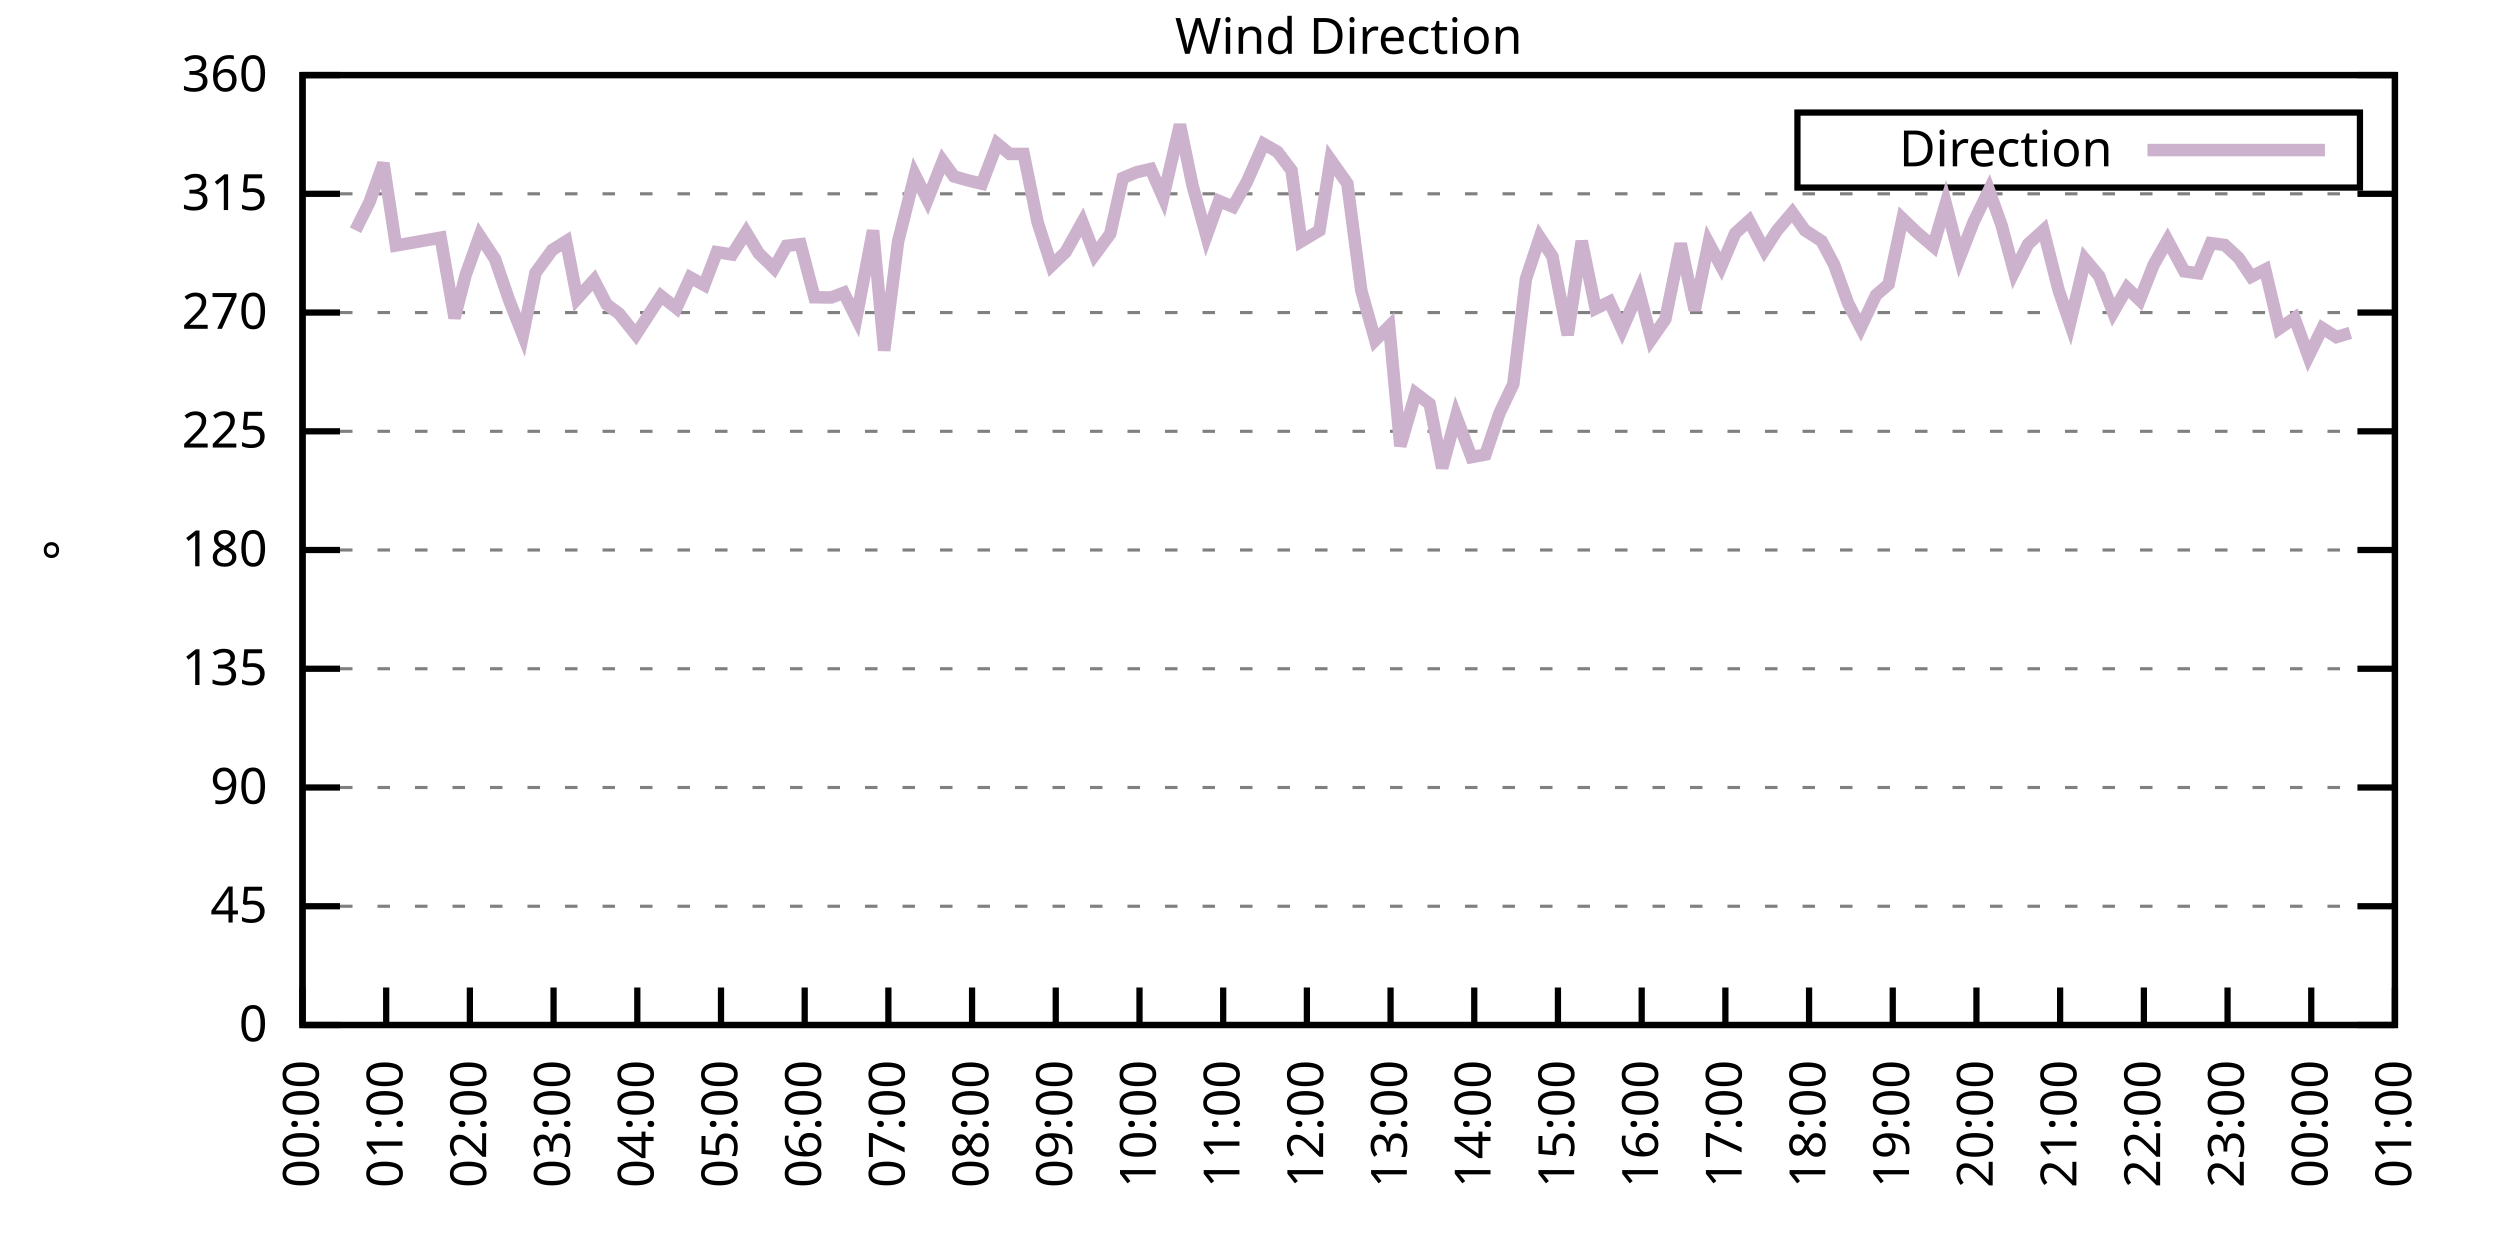
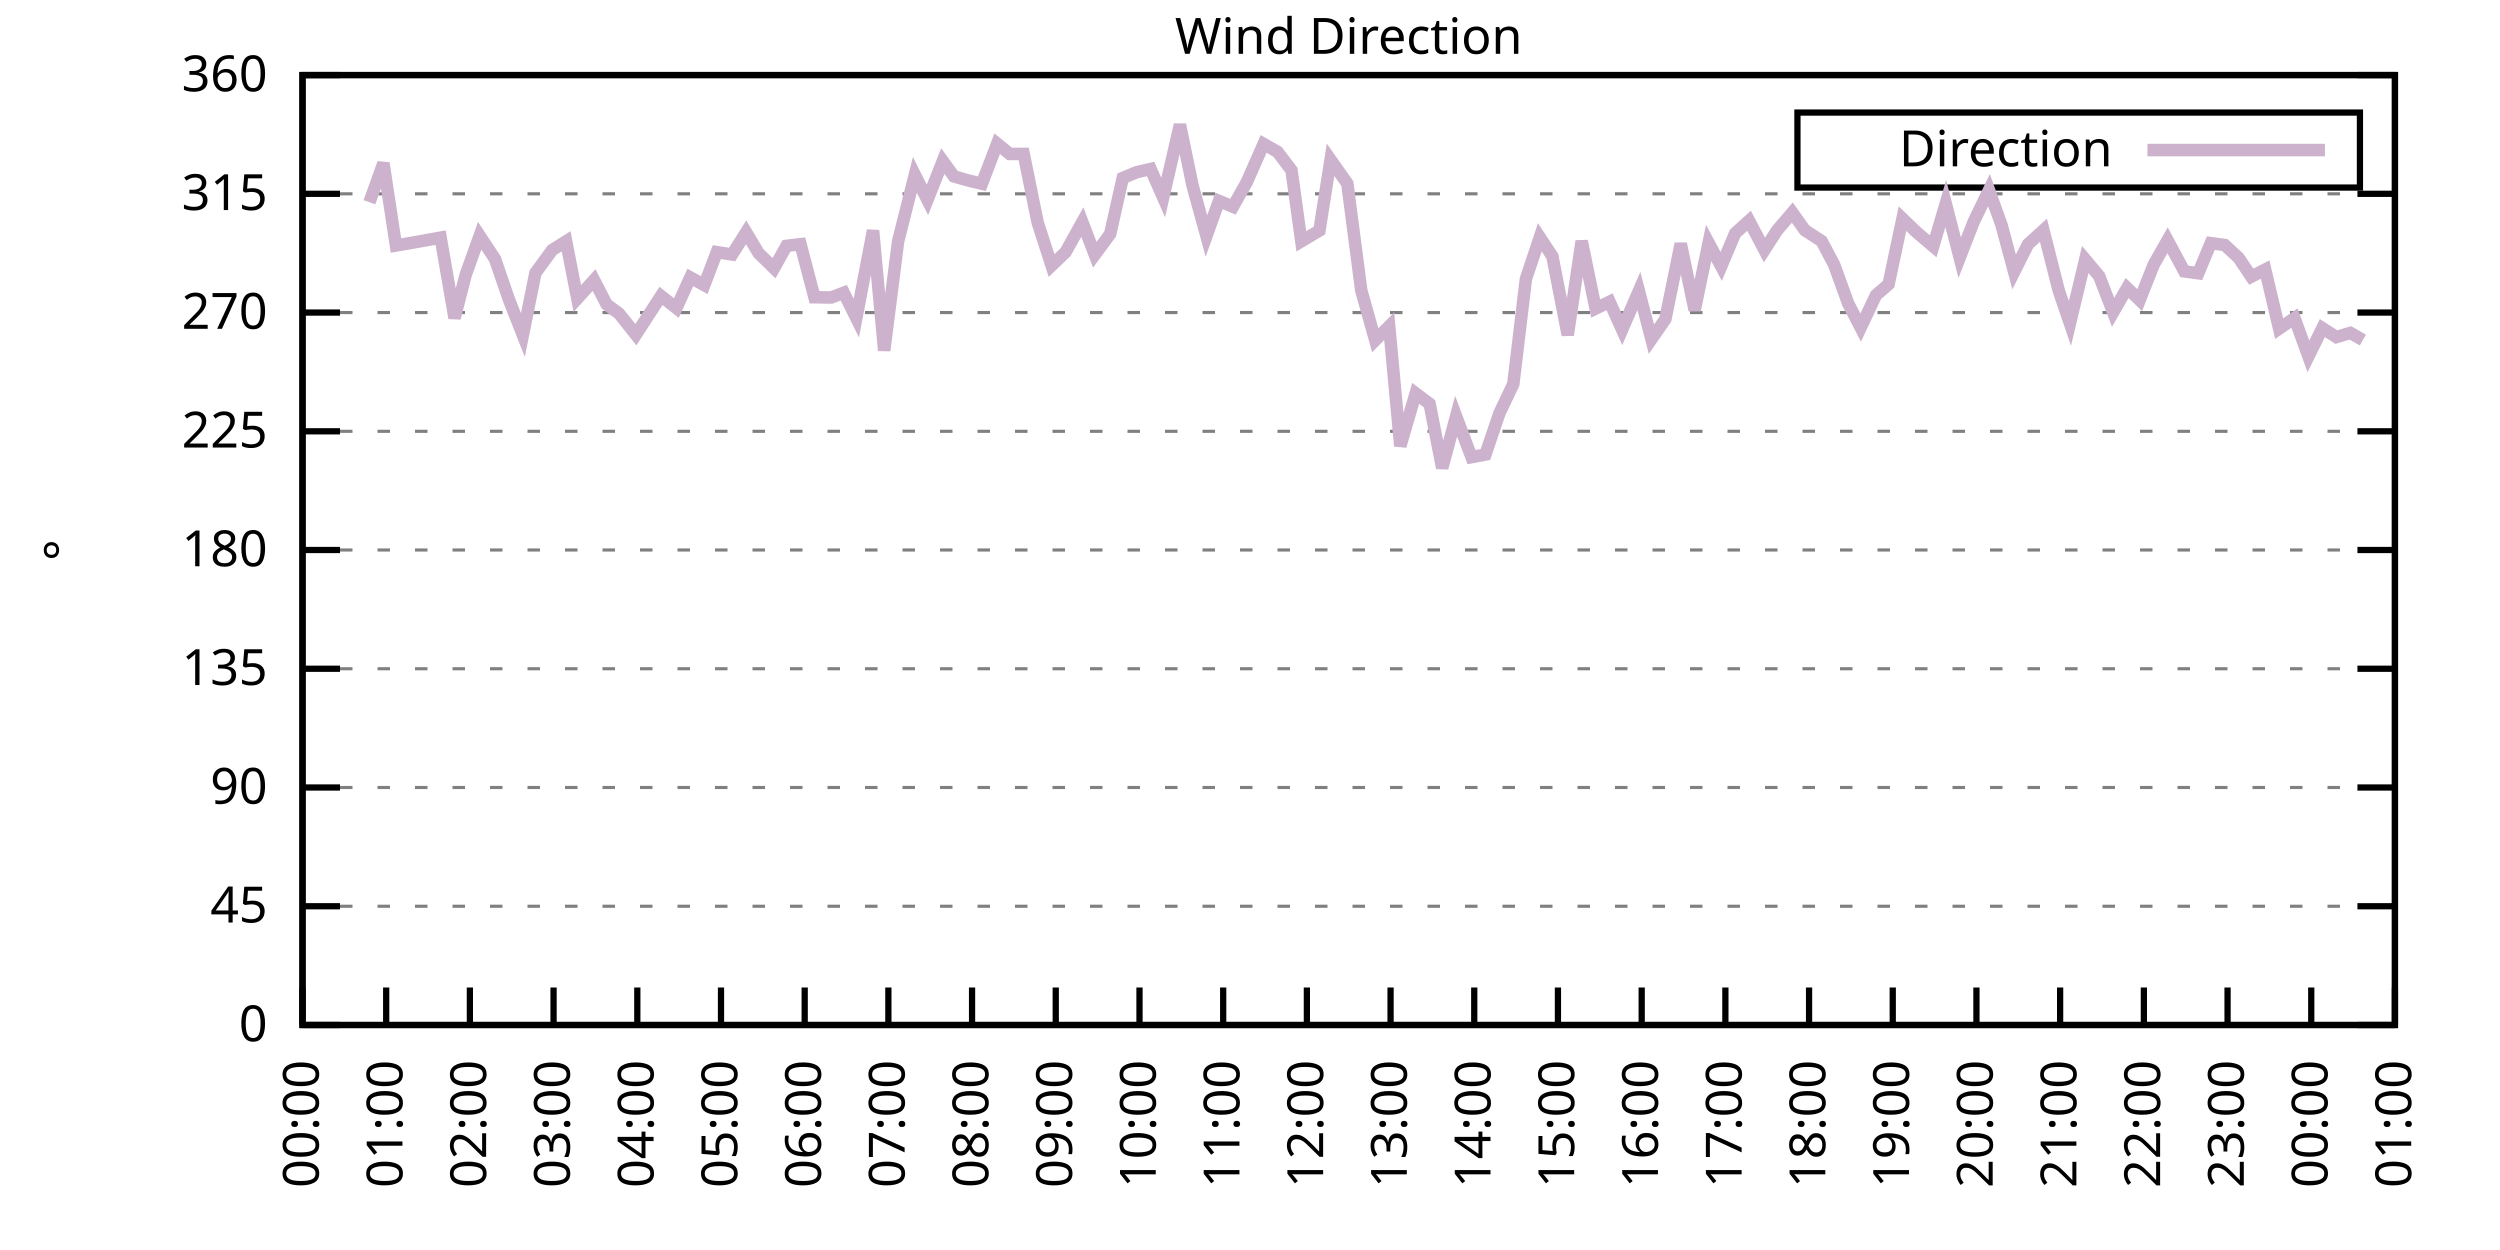
<svg xmlns="http://www.w3.org/2000/svg" xmlns:xlink="http://www.w3.org/1999/xlink" width="400" height="200" viewBox="0 0 400 200">
  <g id="gnuplot_canvas">
    <rect x="0" y="0" width="400" height="200" fill="none" />
    <defs>
      <circle id="gpDot" r="0.5" stroke-width="0.5" stroke="currentColor" />
      <path id="gpPt0" stroke-width="0.333" stroke="currentColor" d="M-1,0 h2 M0,-1 v2" />
      <path id="gpPt1" stroke-width="0.333" stroke="currentColor" d="M-1,-1 L1,1 M1,-1 L-1,1" />
      <path id="gpPt2" stroke-width="0.333" stroke="currentColor" d="M-1,0 L1,0 M0,-1 L0,1 M-1,-1 L1,1 M-1,1 L1,-1" />
      <rect id="gpPt3" stroke-width="0.333" stroke="currentColor" x="-1" y="-1" width="2" height="2" />
      <rect id="gpPt4" stroke-width="0.333" stroke="currentColor" fill="currentColor" x="-1" y="-1" width="2" height="2" />
      <circle id="gpPt5" stroke-width="0.333" stroke="currentColor" cx="0" cy="0" r="1" />
      <use xlink:href="#gpPt5" id="gpPt6" fill="currentColor" stroke="none" />
      <path id="gpPt7" stroke-width="0.333" stroke="currentColor" d="M0,-1.33 L-1.33,0.67 L1.33,0.67 z" />
      <use xlink:href="#gpPt7" id="gpPt8" fill="currentColor" stroke="none" />
      <use xlink:href="#gpPt7" id="gpPt9" stroke="currentColor" transform="rotate(180)" />
      <use xlink:href="#gpPt9" id="gpPt10" fill="currentColor" stroke="none" />
      <use xlink:href="#gpPt3" id="gpPt11" stroke="currentColor" transform="rotate(45)" />
      <use xlink:href="#gpPt11" id="gpPt12" fill="currentColor" stroke="none" />
      <path id="gpPt13" stroke-width="0.333" stroke="currentColor" d="M0,1.330 L1.265,0.411 L0.782,-1.067 L-0.782,-1.076 L-1.265,0.411 z" />
      <use xlink:href="#gpPt13" id="gpPt14" fill="currentColor" stroke="none" />
      <filter id="textbox" filterUnits="objectBoundingBox" x="0" y="0" height="1" width="1">
        <feFlood flood-color="white" flood-opacity="1" result="bgnd" />
        <feComposite in="SourceGraphic" in2="bgnd" operator="atop" />
      </filter>
      <filter id="greybox" filterUnits="objectBoundingBox" x="0" y="0" height="1" width="1">
        <feFlood flood-color="lightgrey" flood-opacity="1" result="grey" />
        <feComposite in="SourceGraphic" in2="grey" operator="atop" />
      </filter>
    </defs>
    <g fill="none" color="white" stroke="currentColor" stroke-width="1.00" stroke-linecap="butt" stroke-linejoin="miter">
</g>
    <g fill="none" color="black" stroke="currentColor" stroke-width="1.00" stroke-linecap="butt" stroke-linejoin="miter">
      <g stroke="none" shape-rendering="crispEdges">
        <polygon fill="rgb(255, 255, 255)" points="48.40,164.00 383.18,164.00 383.18,12.02 48.40,12.02 " />
      </g>
    </g>
    <g fill="none" color="black" stroke="currentColor" stroke-width="1.00" stroke-linecap="butt" stroke-linejoin="miter">
</g>
    <g fill="none" color="black" stroke="black" stroke-width="0.50" stroke-linecap="butt" stroke-linejoin="miter">
</g>
    <g fill="none" color="gray" stroke="currentColor" stroke-width="0.50" stroke-linecap="butt" stroke-linejoin="miter">
      <path stroke="gray" stroke-dasharray="2,4" class="gridline" d="M48.40,164.00 L383.19,164.00  " />
    </g>
    <g fill="none" color="gray" stroke="gray" stroke-width="1.00" stroke-linecap="butt" stroke-linejoin="miter">
</g>
    <g fill="none" color="black" stroke="currentColor" stroke-width="1.00" stroke-linecap="butt" stroke-linejoin="miter">
      <path stroke="black" d="M48.40,164.00 L54.40,164.00 M383.19,164.00 L377.19,164.00  " />
      <g transform="translate(42.80,166.60)" stroke="none" fill="black" font-family="Sans" font-size="8.00" text-anchor="end">
        <text>
          <tspan font-family="Sans"> 0</tspan>
        </text>
      </g>
    </g>
    <g fill="none" color="black" stroke="currentColor" stroke-width="1.00" stroke-linecap="butt" stroke-linejoin="miter">
</g>
    <g fill="none" color="black" stroke="black" stroke-width="0.50" stroke-linecap="butt" stroke-linejoin="miter">
</g>
    <g fill="none" color="gray" stroke="currentColor" stroke-width="0.50" stroke-linecap="butt" stroke-linejoin="miter">
      <path stroke="gray" stroke-dasharray="2,4" class="gridline" d="M48.40,145.00 L383.19,145.00  " />
    </g>
    <g fill="none" color="gray" stroke="gray" stroke-width="1.00" stroke-linecap="butt" stroke-linejoin="miter">
</g>
    <g fill="none" color="black" stroke="currentColor" stroke-width="1.00" stroke-linecap="butt" stroke-linejoin="miter">
      <path stroke="black" d="M48.40,145.00 L54.40,145.00 M383.19,145.00 L377.19,145.00  " />
      <g transform="translate(42.80,147.60)" stroke="none" fill="black" font-family="Sans" font-size="8.00" text-anchor="end">
        <text>
          <tspan font-family="Sans"> 45</tspan>
        </text>
      </g>
    </g>
    <g fill="none" color="black" stroke="currentColor" stroke-width="1.00" stroke-linecap="butt" stroke-linejoin="miter">
</g>
    <g fill="none" color="black" stroke="black" stroke-width="0.50" stroke-linecap="butt" stroke-linejoin="miter">
</g>
    <g fill="none" color="gray" stroke="currentColor" stroke-width="0.50" stroke-linecap="butt" stroke-linejoin="miter">
      <path stroke="gray" stroke-dasharray="2,4" class="gridline" d="M48.40,126.00 L383.19,126.00  " />
    </g>
    <g fill="none" color="gray" stroke="gray" stroke-width="1.00" stroke-linecap="butt" stroke-linejoin="miter">
</g>
    <g fill="none" color="black" stroke="currentColor" stroke-width="1.00" stroke-linecap="butt" stroke-linejoin="miter">
      <path stroke="black" d="M48.40,126.00 L54.40,126.00 M383.19,126.00 L377.19,126.00  " />
      <g transform="translate(42.80,128.60)" stroke="none" fill="black" font-family="Sans" font-size="8.00" text-anchor="end">
        <text>
          <tspan font-family="Sans"> 90</tspan>
        </text>
      </g>
    </g>
    <g fill="none" color="black" stroke="currentColor" stroke-width="1.00" stroke-linecap="butt" stroke-linejoin="miter">
</g>
    <g fill="none" color="black" stroke="black" stroke-width="0.50" stroke-linecap="butt" stroke-linejoin="miter">
</g>
    <g fill="none" color="gray" stroke="currentColor" stroke-width="0.50" stroke-linecap="butt" stroke-linejoin="miter">
      <path stroke="gray" stroke-dasharray="2,4" class="gridline" d="M48.40,107.00 L383.19,107.00  " />
    </g>
    <g fill="none" color="gray" stroke="gray" stroke-width="1.00" stroke-linecap="butt" stroke-linejoin="miter">
</g>
    <g fill="none" color="black" stroke="currentColor" stroke-width="1.00" stroke-linecap="butt" stroke-linejoin="miter">
      <path stroke="black" d="M48.40,107.00 L54.40,107.00 M383.19,107.00 L377.19,107.00  " />
      <g transform="translate(42.80,109.60)" stroke="none" fill="black" font-family="Sans" font-size="8.00" text-anchor="end">
        <text>
          <tspan font-family="Sans"> 135</tspan>
        </text>
      </g>
    </g>
    <g fill="none" color="black" stroke="currentColor" stroke-width="1.00" stroke-linecap="butt" stroke-linejoin="miter">
</g>
    <g fill="none" color="black" stroke="black" stroke-width="0.50" stroke-linecap="butt" stroke-linejoin="miter">
</g>
    <g fill="none" color="gray" stroke="currentColor" stroke-width="0.50" stroke-linecap="butt" stroke-linejoin="miter">
      <path stroke="gray" stroke-dasharray="2,4" class="gridline" d="M48.40,88.00 L383.19,88.00  " />
    </g>
    <g fill="none" color="gray" stroke="gray" stroke-width="1.00" stroke-linecap="butt" stroke-linejoin="miter">
</g>
    <g fill="none" color="black" stroke="currentColor" stroke-width="1.00" stroke-linecap="butt" stroke-linejoin="miter">
      <path stroke="black" d="M48.40,88.00 L54.40,88.00 M383.19,88.00 L377.19,88.00  " />
      <g transform="translate(42.80,90.60)" stroke="none" fill="black" font-family="Sans" font-size="8.00" text-anchor="end">
        <text>
          <tspan font-family="Sans"> 180</tspan>
        </text>
      </g>
    </g>
    <g fill="none" color="black" stroke="currentColor" stroke-width="1.00" stroke-linecap="butt" stroke-linejoin="miter">
</g>
    <g fill="none" color="black" stroke="black" stroke-width="0.50" stroke-linecap="butt" stroke-linejoin="miter">
</g>
    <g fill="none" color="gray" stroke="currentColor" stroke-width="0.50" stroke-linecap="butt" stroke-linejoin="miter">
      <path stroke="gray" stroke-dasharray="2,4" class="gridline" d="M48.40,69.01 L383.19,69.01  " />
    </g>
    <g fill="none" color="gray" stroke="gray" stroke-width="1.00" stroke-linecap="butt" stroke-linejoin="miter">
</g>
    <g fill="none" color="black" stroke="currentColor" stroke-width="1.00" stroke-linecap="butt" stroke-linejoin="miter">
      <path stroke="black" d="M48.40,69.01 L54.40,69.01 M383.19,69.01 L377.19,69.01  " />
      <g transform="translate(42.80,71.61)" stroke="none" fill="black" font-family="Sans" font-size="8.00" text-anchor="end">
        <text>
          <tspan font-family="Sans"> 225</tspan>
        </text>
      </g>
    </g>
    <g fill="none" color="black" stroke="currentColor" stroke-width="1.00" stroke-linecap="butt" stroke-linejoin="miter">
</g>
    <g fill="none" color="black" stroke="black" stroke-width="0.50" stroke-linecap="butt" stroke-linejoin="miter">
</g>
    <g fill="none" color="gray" stroke="currentColor" stroke-width="0.50" stroke-linecap="butt" stroke-linejoin="miter">
      <path stroke="gray" stroke-dasharray="2,4" class="gridline" d="M48.40,50.01 L383.19,50.01  " />
    </g>
    <g fill="none" color="gray" stroke="gray" stroke-width="1.00" stroke-linecap="butt" stroke-linejoin="miter">
</g>
    <g fill="none" color="black" stroke="currentColor" stroke-width="1.00" stroke-linecap="butt" stroke-linejoin="miter">
      <path stroke="black" d="M48.40,50.01 L54.40,50.01 M383.19,50.01 L377.19,50.01  " />
      <g transform="translate(42.80,52.61)" stroke="none" fill="black" font-family="Sans" font-size="8.00" text-anchor="end">
        <text>
          <tspan font-family="Sans"> 270</tspan>
        </text>
      </g>
    </g>
    <g fill="none" color="black" stroke="currentColor" stroke-width="1.00" stroke-linecap="butt" stroke-linejoin="miter">
</g>
    <g fill="none" color="black" stroke="black" stroke-width="0.50" stroke-linecap="butt" stroke-linejoin="miter">
</g>
    <g fill="none" color="gray" stroke="currentColor" stroke-width="0.50" stroke-linecap="butt" stroke-linejoin="miter">
      <path stroke="gray" stroke-dasharray="2,4" class="gridline" d="M48.40,31.01 L383.19,31.01  " />
    </g>
    <g fill="none" color="gray" stroke="gray" stroke-width="1.00" stroke-linecap="butt" stroke-linejoin="miter">
</g>
    <g fill="none" color="black" stroke="currentColor" stroke-width="1.00" stroke-linecap="butt" stroke-linejoin="miter">
      <path stroke="black" d="M48.40,31.01 L54.40,31.01 M383.19,31.01 L377.19,31.01  " />
      <g transform="translate(42.80,33.61)" stroke="none" fill="black" font-family="Sans" font-size="8.00" text-anchor="end">
        <text>
          <tspan font-family="Sans"> 315</tspan>
        </text>
      </g>
    </g>
    <g fill="none" color="black" stroke="currentColor" stroke-width="1.00" stroke-linecap="butt" stroke-linejoin="miter">
</g>
    <g fill="none" color="black" stroke="black" stroke-width="0.50" stroke-linecap="butt" stroke-linejoin="miter">
</g>
    <g fill="none" color="gray" stroke="currentColor" stroke-width="0.50" stroke-linecap="butt" stroke-linejoin="miter">
      <path stroke="gray" stroke-dasharray="2,4" class="gridline" d="M48.40,12.01 L383.19,12.01  " />
    </g>
    <g fill="none" color="gray" stroke="gray" stroke-width="1.00" stroke-linecap="butt" stroke-linejoin="miter">
</g>
    <g fill="none" color="black" stroke="currentColor" stroke-width="1.00" stroke-linecap="butt" stroke-linejoin="miter">
      <path stroke="black" d="M48.40,12.01 L54.40,12.01 M383.19,12.01 L377.19,12.01  " />
      <g transform="translate(42.80,14.61)" stroke="none" fill="black" font-family="Sans" font-size="8.00" text-anchor="end">
        <text>
          <tspan font-family="Sans"> 360</tspan>
        </text>
      </g>
    </g>
    <g fill="none" color="black" stroke="currentColor" stroke-width="1.00" stroke-linecap="butt" stroke-linejoin="miter">
      <path stroke="black" d="M48.40,164.00 L48.40,158.00  " />
      <g transform="translate(51.00,169.60) rotate(270.00)" stroke="none" fill="black" font-family="Sans" font-size="8.00" text-anchor="end">
        <text>
          <tspan font-family="Sans">00:00</tspan>
        </text>
      </g>
    </g>
    <g fill="none" color="black" stroke="currentColor" stroke-width="1.00" stroke-linecap="butt" stroke-linejoin="miter">
      <path stroke="black" d="M61.79,164.00 L61.79,158.00  " />
      <g transform="translate(64.39,169.60) rotate(270.00)" stroke="none" fill="black" font-family="Sans" font-size="8.00" text-anchor="end">
        <text>
          <tspan font-family="Sans">01:00</tspan>
        </text>
      </g>
    </g>
    <g fill="none" color="black" stroke="currentColor" stroke-width="1.00" stroke-linecap="butt" stroke-linejoin="miter">
      <path stroke="black" d="M75.18,164.00 L75.18,158.00  " />
      <g transform="translate(77.78,169.60) rotate(270.00)" stroke="none" fill="black" font-family="Sans" font-size="8.00" text-anchor="end">
        <text>
          <tspan font-family="Sans">02:00</tspan>
        </text>
      </g>
    </g>
    <g fill="none" color="black" stroke="currentColor" stroke-width="1.00" stroke-linecap="butt" stroke-linejoin="miter">
      <path stroke="black" d="M88.57,164.00 L88.57,158.00  " />
      <g transform="translate(91.17,169.60) rotate(270.00)" stroke="none" fill="black" font-family="Sans" font-size="8.00" text-anchor="end">
        <text>
          <tspan font-family="Sans">03:00</tspan>
        </text>
      </g>
    </g>
    <g fill="none" color="black" stroke="currentColor" stroke-width="1.00" stroke-linecap="butt" stroke-linejoin="miter">
      <path stroke="black" d="M101.97,164.00 L101.97,158.00  " />
      <g transform="translate(104.57,169.60) rotate(270.00)" stroke="none" fill="black" font-family="Sans" font-size="8.00" text-anchor="end">
        <text>
          <tspan font-family="Sans">04:00</tspan>
        </text>
      </g>
    </g>
    <g fill="none" color="black" stroke="currentColor" stroke-width="1.00" stroke-linecap="butt" stroke-linejoin="miter">
      <path stroke="black" d="M115.36,164.00 L115.36,158.00  " />
      <g transform="translate(117.96,169.60) rotate(270.00)" stroke="none" fill="black" font-family="Sans" font-size="8.00" text-anchor="end">
        <text>
          <tspan font-family="Sans">05:00</tspan>
        </text>
      </g>
    </g>
    <g fill="none" color="black" stroke="currentColor" stroke-width="1.00" stroke-linecap="butt" stroke-linejoin="miter">
      <path stroke="black" d="M128.75,164.00 L128.75,158.00  " />
      <g transform="translate(131.35,169.60) rotate(270.00)" stroke="none" fill="black" font-family="Sans" font-size="8.00" text-anchor="end">
        <text>
          <tspan font-family="Sans">06:00</tspan>
        </text>
      </g>
    </g>
    <g fill="none" color="black" stroke="currentColor" stroke-width="1.00" stroke-linecap="butt" stroke-linejoin="miter">
      <path stroke="black" d="M142.14,164.00 L142.14,158.00  " />
      <g transform="translate(144.74,169.60) rotate(270.00)" stroke="none" fill="black" font-family="Sans" font-size="8.00" text-anchor="end">
        <text>
          <tspan font-family="Sans">07:00</tspan>
        </text>
      </g>
    </g>
    <g fill="none" color="black" stroke="currentColor" stroke-width="1.00" stroke-linecap="butt" stroke-linejoin="miter">
      <path stroke="black" d="M155.53,164.00 L155.53,158.00  " />
      <g transform="translate(158.13,169.60) rotate(270.00)" stroke="none" fill="black" font-family="Sans" font-size="8.00" text-anchor="end">
        <text>
          <tspan font-family="Sans">08:00</tspan>
        </text>
      </g>
    </g>
    <g fill="none" color="black" stroke="currentColor" stroke-width="1.00" stroke-linecap="butt" stroke-linejoin="miter">
      <path stroke="black" d="M168.92,164.00 L168.92,158.00  " />
      <g transform="translate(171.52,169.60) rotate(270.00)" stroke="none" fill="black" font-family="Sans" font-size="8.00" text-anchor="end">
        <text>
          <tspan font-family="Sans">09:00</tspan>
        </text>
      </g>
    </g>
    <g fill="none" color="black" stroke="currentColor" stroke-width="1.00" stroke-linecap="butt" stroke-linejoin="miter">
      <path stroke="black" d="M182.32,164.00 L182.32,158.00  " />
      <g transform="translate(184.92,169.60) rotate(270.00)" stroke="none" fill="black" font-family="Sans" font-size="8.00" text-anchor="end">
        <text>
          <tspan font-family="Sans">10:00</tspan>
        </text>
      </g>
    </g>
    <g fill="none" color="black" stroke="currentColor" stroke-width="1.00" stroke-linecap="butt" stroke-linejoin="miter">
      <path stroke="black" d="M195.71,164.00 L195.71,158.00  " />
      <g transform="translate(198.31,169.60) rotate(270.00)" stroke="none" fill="black" font-family="Sans" font-size="8.00" text-anchor="end">
        <text>
          <tspan font-family="Sans">11:00</tspan>
        </text>
      </g>
    </g>
    <g fill="none" color="black" stroke="currentColor" stroke-width="1.00" stroke-linecap="butt" stroke-linejoin="miter">
      <path stroke="black" d="M209.10,164.00 L209.10,158.00  " />
      <g transform="translate(211.70,169.60) rotate(270.00)" stroke="none" fill="black" font-family="Sans" font-size="8.00" text-anchor="end">
        <text>
          <tspan font-family="Sans">12:00</tspan>
        </text>
      </g>
    </g>
    <g fill="none" color="black" stroke="currentColor" stroke-width="1.00" stroke-linecap="butt" stroke-linejoin="miter">
      <path stroke="black" d="M222.49,164.00 L222.49,158.00  " />
      <g transform="translate(225.09,169.60) rotate(270.00)" stroke="none" fill="black" font-family="Sans" font-size="8.00" text-anchor="end">
        <text>
          <tspan font-family="Sans">13:00</tspan>
        </text>
      </g>
    </g>
    <g fill="none" color="black" stroke="currentColor" stroke-width="1.00" stroke-linecap="butt" stroke-linejoin="miter">
      <path stroke="black" d="M235.88,164.00 L235.88,158.00  " />
      <g transform="translate(238.48,169.60) rotate(270.00)" stroke="none" fill="black" font-family="Sans" font-size="8.00" text-anchor="end">
        <text>
          <tspan font-family="Sans">14:00</tspan>
        </text>
      </g>
    </g>
    <g fill="none" color="black" stroke="currentColor" stroke-width="1.00" stroke-linecap="butt" stroke-linejoin="miter">
      <path stroke="black" d="M249.27,164.00 L249.27,158.00  " />
      <g transform="translate(251.87,169.60) rotate(270.00)" stroke="none" fill="black" font-family="Sans" font-size="8.00" text-anchor="end">
        <text>
          <tspan font-family="Sans">15:00</tspan>
        </text>
      </g>
    </g>
    <g fill="none" color="black" stroke="currentColor" stroke-width="1.00" stroke-linecap="butt" stroke-linejoin="miter">
      <path stroke="black" d="M262.67,164.00 L262.67,158.00  " />
      <g transform="translate(265.27,169.60) rotate(270.00)" stroke="none" fill="black" font-family="Sans" font-size="8.00" text-anchor="end">
        <text>
          <tspan font-family="Sans">16:00</tspan>
        </text>
      </g>
    </g>
    <g fill="none" color="black" stroke="currentColor" stroke-width="1.00" stroke-linecap="butt" stroke-linejoin="miter">
      <path stroke="black" d="M276.06,164.00 L276.06,158.00  " />
      <g transform="translate(278.66,169.60) rotate(270.00)" stroke="none" fill="black" font-family="Sans" font-size="8.00" text-anchor="end">
        <text>
          <tspan font-family="Sans">17:00</tspan>
        </text>
      </g>
    </g>
    <g fill="none" color="black" stroke="currentColor" stroke-width="1.00" stroke-linecap="butt" stroke-linejoin="miter">
      <path stroke="black" d="M289.45,164.00 L289.45,158.00  " />
      <g transform="translate(292.05,169.60) rotate(270.00)" stroke="none" fill="black" font-family="Sans" font-size="8.00" text-anchor="end">
        <text>
          <tspan font-family="Sans">18:00</tspan>
        </text>
      </g>
    </g>
    <g fill="none" color="black" stroke="currentColor" stroke-width="1.00" stroke-linecap="butt" stroke-linejoin="miter">
      <path stroke="black" d="M302.84,164.00 L302.84,158.00  " />
      <g transform="translate(305.44,169.60) rotate(270.00)" stroke="none" fill="black" font-family="Sans" font-size="8.00" text-anchor="end">
        <text>
          <tspan font-family="Sans">19:00</tspan>
        </text>
      </g>
    </g>
    <g fill="none" color="black" stroke="currentColor" stroke-width="1.00" stroke-linecap="butt" stroke-linejoin="miter">
      <path stroke="black" d="M316.23,164.00 L316.23,158.00  " />
      <g transform="translate(318.83,169.60) rotate(270.00)" stroke="none" fill="black" font-family="Sans" font-size="8.00" text-anchor="end">
        <text>
          <tspan font-family="Sans">20:00</tspan>
        </text>
      </g>
    </g>
    <g fill="none" color="black" stroke="currentColor" stroke-width="1.00" stroke-linecap="butt" stroke-linejoin="miter">
      <path stroke="black" d="M329.62,164.00 L329.62,158.00  " />
      <g transform="translate(332.22,169.60) rotate(270.00)" stroke="none" fill="black" font-family="Sans" font-size="8.00" text-anchor="end">
        <text>
          <tspan font-family="Sans">21:00</tspan>
        </text>
      </g>
    </g>
    <g fill="none" color="black" stroke="currentColor" stroke-width="1.00" stroke-linecap="butt" stroke-linejoin="miter">
      <path stroke="black" d="M343.02,164.00 L343.02,158.00  " />
      <g transform="translate(345.62,169.60) rotate(270.00)" stroke="none" fill="black" font-family="Sans" font-size="8.00" text-anchor="end">
        <text>
          <tspan font-family="Sans">22:00</tspan>
        </text>
      </g>
    </g>
    <g fill="none" color="black" stroke="currentColor" stroke-width="1.00" stroke-linecap="butt" stroke-linejoin="miter">
      <path stroke="black" d="M356.41,164.00 L356.41,158.00  " />
      <g transform="translate(359.01,169.60) rotate(270.00)" stroke="none" fill="black" font-family="Sans" font-size="8.00" text-anchor="end">
        <text>
          <tspan font-family="Sans">23:00</tspan>
        </text>
      </g>
    </g>
    <g fill="none" color="black" stroke="currentColor" stroke-width="1.00" stroke-linecap="butt" stroke-linejoin="miter">
      <path stroke="black" d="M369.80,164.00 L369.80,158.00  " />
      <g transform="translate(372.40,169.60) rotate(270.00)" stroke="none" fill="black" font-family="Sans" font-size="8.00" text-anchor="end">
        <text>
          <tspan font-family="Sans">00:00</tspan>
        </text>
      </g>
    </g>
    <g fill="none" color="black" stroke="currentColor" stroke-width="1.00" stroke-linecap="butt" stroke-linejoin="miter">
      <path stroke="black" d="M383.19,164.00 L383.19,158.00  " />
      <g transform="translate(385.79,169.60) rotate(270.00)" stroke="none" fill="black" font-family="Sans" font-size="8.00" text-anchor="end">
        <text>
          <tspan font-family="Sans">01:00</tspan>
        </text>
      </g>
    </g>
    <g fill="none" color="black" stroke="currentColor" stroke-width="1.00" stroke-linecap="butt" stroke-linejoin="miter">
</g>
    <g fill="none" color="black" stroke="currentColor" stroke-width="1.00" stroke-linecap="butt" stroke-linejoin="miter">
      <path stroke="black" d="M48.40,12.01 L48.40,164.00 L383.19,164.00 L383.19,12.01 L48.40,12.01 Z  " />
    </g>
    <g fill="none" color="black" stroke="currentColor" stroke-width="1.00" stroke-linecap="butt" stroke-linejoin="miter">
</g>
    <g fill="none" color="black" stroke="currentColor" stroke-width="1.00" stroke-linecap="butt" stroke-linejoin="miter">
      <path stroke="black" d="M287.59,30.01 L287.59,18.01 L377.59,18.01 L377.59,30.01 L287.59,30.01 Z  " />
    </g>
    <g id="Wind_direction_plot_1">
      <g fill="none" color="white" stroke="black" stroke-width="2.00" stroke-linecap="butt" stroke-linejoin="miter">
</g>
      <g fill="none" color="black" stroke="currentColor" stroke-width="2.00" stroke-linecap="butt" stroke-linejoin="miter">
        <g transform="translate(337.99,26.61)" stroke="none" fill="black" font-family="Sans" font-size="8.00" text-anchor="end">
          <text>
            <tspan font-family="Sans">Direction</tspan>
          </text>
        </g>
      </g>
      <g fill="none" color="black" stroke="currentColor" stroke-width="2.00" stroke-linecap="butt" stroke-linejoin="miter">
-         <path stroke="rgb(204, 178, 204)" d="M343.59,24.01 L371.99,24.01 M56.88,36.84 L59.11,32.36 L61.35,26.11 L63.35,39.28 L65.81,38.86 L70.50,38.02   L72.73,50.89 L74.51,43.97 L76.75,37.72 L79.20,41.44 L81.43,47.94 L83.66,53.60 L85.67,43.67 L88.35,40.00   L90.58,38.61 L92.37,47.77 L95.05,44.81 L97.06,48.70 L99.06,50.18 L101.74,53.55 L105.76,47.35 L108.22,49.29   L110.45,44.39 L112.68,45.62 L114.69,40.34 L117.14,40.72 L119.38,37.17 L121.38,40.51 L123.84,42.91 L125.85,39.33   L128.08,39.07 L130.31,47.56 L132.99,47.60 L135.00,46.84 L137.01,50.89 L139.69,36.88 L141.47,56.09 L143.70,38.61   L146.38,27.97 L148.39,31.98 L150.85,25.77 L152.63,28.22 L154.86,28.86 L157.10,29.40 L159.55,22.99 L161.56,24.63   L163.79,24.63 L166.02,35.57 L168.25,42.49 L170.49,40.34 L173.17,35.53 L175.17,40.76 L177.63,37.43 L179.64,28.48   L181.87,27.55 L184.10,27.04 L186.11,31.60 L188.79,19.95 L190.80,29.66 L193.03,37.76 L195.04,32.15 L197.27,33.08   L199.50,29.11 L202.18,23.03 L204.41,24.30 L206.64,27.25 L208.21,38.61 L211.11,36.88 L212.89,25.56 L215.57,29.36   L217.80,46.46 L220.04,54.44 L222.27,52.20 L224.05,71.37 L226.51,62.93 L228.74,64.62 L230.75,74.87 L232.98,66.60   L235.44,73.14 L237.67,72.72 L239.90,66.14 L242.13,61.45 L244.14,44.65 L246.37,37.97 L248.38,41.01 L250.84,53.60   L253.07,38.57 L255.30,49.37 L257.53,48.28 L259.54,52.75 L262.22,46.55 L264.23,54.27 L266.46,51.06 L268.92,38.99   L271.15,49.63 L273.38,38.86 L275.39,42.62 L277.62,37.34 L279.85,35.32 L282.31,40.00 L284.32,36.88 L286.77,34.01   L288.78,36.84 L291.46,38.57 L293.47,42.37 L295.70,48.53 L297.71,52.41 L300.16,47.22 L302.17,45.49 L304.40,34.98   L306.63,37.13 L309.31,39.41 L311.32,32.57 L313.55,41.23 L315.79,35.48 L318.24,30.42 L320.25,36.03 L322.26,43.51   L324.49,39.07 L326.95,36.84 L329.40,46.50 L331.19,51.74 L333.64,41.52 L335.87,44.18 L338.10,49.97 L340.34,46.08   L342.35,48.02 L344.58,42.37 L346.81,38.44 L349.49,43.42 L351.72,43.72 L353.73,38.90 L355.96,39.20 L358.19,41.27   L360.20,44.27 L362.43,43.13 L364.66,52.58 L367.12,50.89 L369.35,57.02 L371.58,52.50 L373.82,53.93 L376.05,53.26    " />
+         <path stroke="rgb(204, 178, 204)" d="M343.59,24.01 L371.99,24.01 M59.11,32.36 L61.35,26.11 L63.35,39.28 L65.81,38.86 L70.50,38.02 L72.73,50.89   L74.51,43.97 L76.75,37.72 L79.20,41.44 L81.43,47.94 L83.66,53.60 L85.67,43.67 L88.35,40.00 L90.58,38.61   L92.37,47.77 L95.05,44.81 L97.06,48.70 L99.06,50.18 L101.74,53.55 L105.76,47.35 L108.22,49.29 L110.45,44.39   L112.68,45.62 L114.69,40.34 L117.14,40.72 L119.38,37.17 L121.38,40.51 L123.84,42.91 L125.85,39.33 L128.08,39.07   L130.31,47.56 L132.99,47.60 L135.00,46.84 L137.01,50.89 L139.69,36.88 L141.47,56.09 L143.70,38.61 L146.38,27.97   L148.39,31.98 L150.85,25.77 L152.63,28.22 L154.86,28.86 L157.10,29.40 L159.55,22.99 L161.56,24.63 L163.79,24.63   L166.02,35.57 L168.25,42.49 L170.49,40.34 L173.17,35.53 L175.17,40.76 L177.63,37.43 L179.64,28.48 L181.87,27.55   L184.10,27.04 L186.11,31.60 L188.79,19.95 L190.80,29.66 L193.03,37.76 L195.04,32.15 L197.27,33.08 L199.50,29.11   L202.18,23.03 L204.41,24.30 L206.64,27.25 L208.21,38.61 L211.11,36.88 L212.89,25.56 L215.57,29.36 L217.80,46.46   L220.04,54.44 L222.27,52.20 L224.05,71.37 L226.51,62.93 L228.74,64.62 L230.75,74.87 L232.98,66.60 L235.44,73.14   L237.67,72.72 L239.90,66.14 L242.13,61.45 L244.14,44.65 L246.37,37.97 L248.38,41.01 L250.84,53.60 L253.07,38.57   L255.30,49.37 L257.53,48.28 L259.54,52.75 L262.22,46.55 L264.23,54.27 L266.46,51.06 L268.92,38.99 L271.15,49.63   L273.38,38.86 L275.39,42.62 L277.62,37.34 L279.85,35.32 L282.31,40.00 L284.32,36.88 L286.77,34.01 L288.78,36.84   L291.46,38.57 L293.47,42.37 L295.70,48.53 L297.71,52.41 L300.16,47.22 L302.17,45.49 L304.40,34.98 L306.63,37.13   L309.31,39.41 L311.32,32.57 L313.55,41.23 L315.79,35.48 L318.24,30.42 L320.25,36.03 L322.26,43.51 L324.49,39.07   L326.95,36.84 L329.40,46.50 L331.19,51.74 L333.64,41.52 L335.87,44.18 L338.10,49.97 L340.34,46.08 L342.35,48.02   L344.58,42.37 L346.81,38.44 L349.49,43.42 L351.72,43.72 L353.73,38.90 L355.96,39.20 L358.19,41.27 L360.20,44.27   L362.43,43.13 L364.66,52.58 L367.12,50.89 L369.35,57.02 L371.58,52.50 L373.82,53.93 L376.05,53.26 L378.06,54.40    " />
      </g>
    </g>
    <g fill="none" color="black" stroke="currentColor" stroke-width="2.00" stroke-linecap="butt" stroke-linejoin="miter">
</g>
    <g fill="none" color="black" stroke="black" stroke-width="1.00" stroke-linecap="butt" stroke-linejoin="miter">
</g>
    <g fill="none" color="black" stroke="currentColor" stroke-width="1.00" stroke-linecap="butt" stroke-linejoin="miter">
      <path stroke="black" d="M48.40,12.01 L48.40,164.00 L383.19,164.00 L383.19,12.01 L48.40,12.01 Z  " />
      <g transform="translate(12.80,88.01) rotate(270.00)" stroke="none" fill="black" font-family="Sans" font-size="8.00" text-anchor="middle">
        <text>
          <tspan font-family="Sans">°</tspan>
        </text>
      </g>
    </g>
    <g fill="none" color="black" stroke="currentColor" stroke-width="1.00" stroke-linecap="butt" stroke-linejoin="miter">
</g>
    <g fill="none" color="black" stroke="currentColor" stroke-width="1.00" stroke-linecap="butt" stroke-linejoin="miter">
      <g transform="translate(215.79,8.61)" stroke="none" fill="black" font-family="Sans" font-size="8.00" text-anchor="middle">
        <text>
          <tspan font-family="Sans">Wind Direction</tspan>
        </text>
      </g>
    </g>
    <g fill="none" color="black" stroke="currentColor" stroke-width="1.00" stroke-linecap="butt" stroke-linejoin="miter">
</g>
  </g>
</svg>
